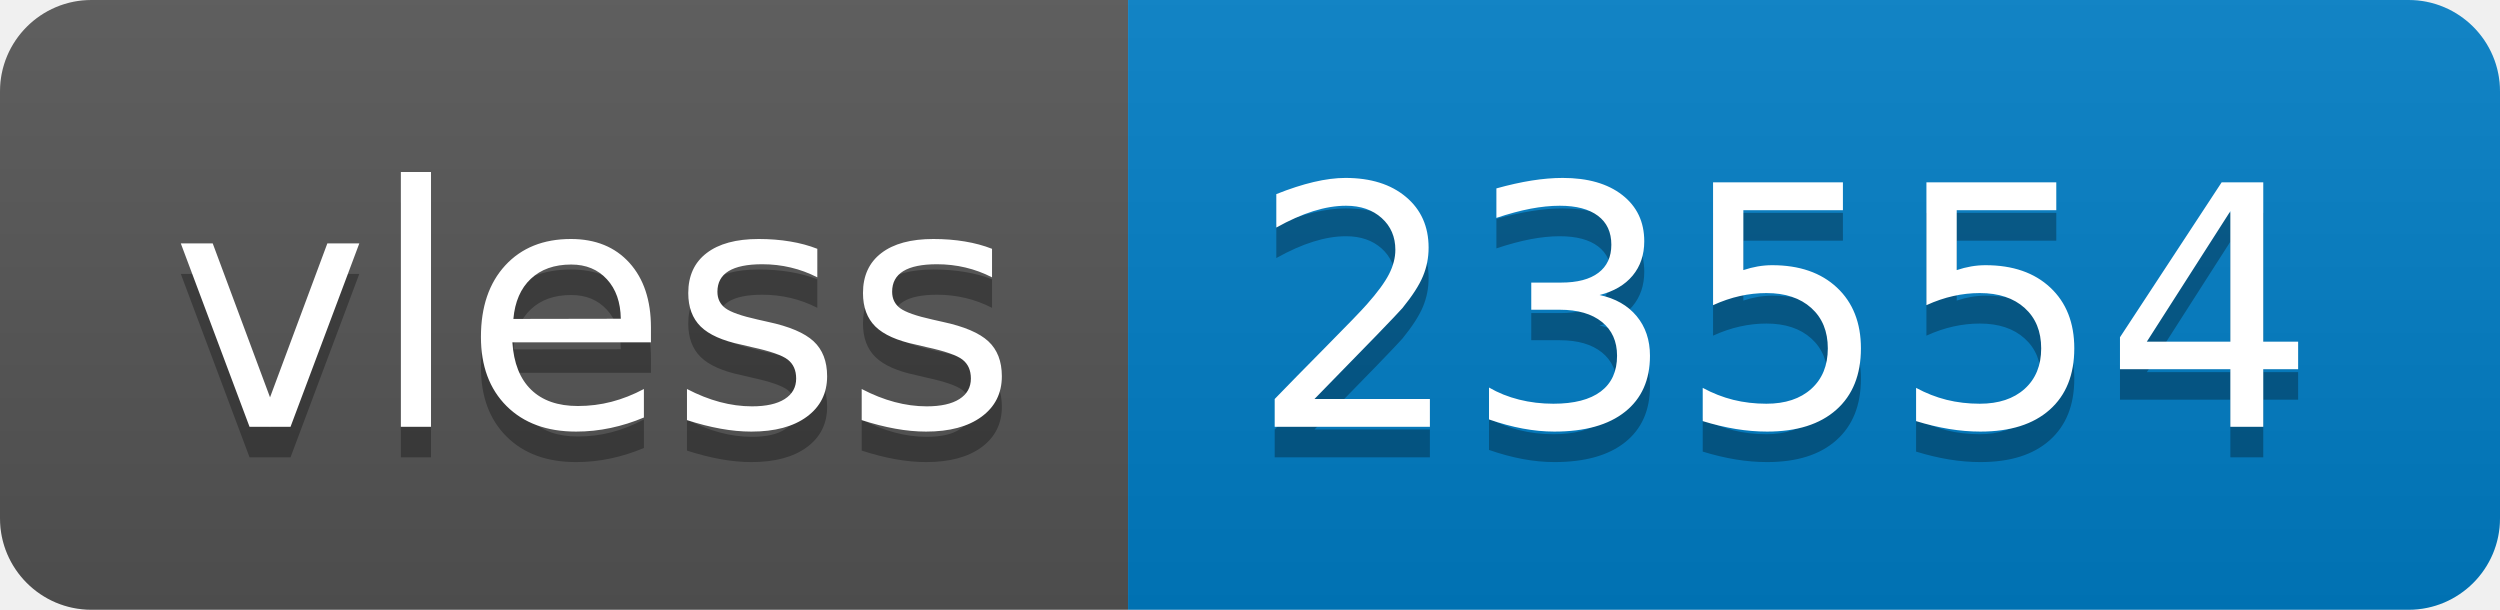
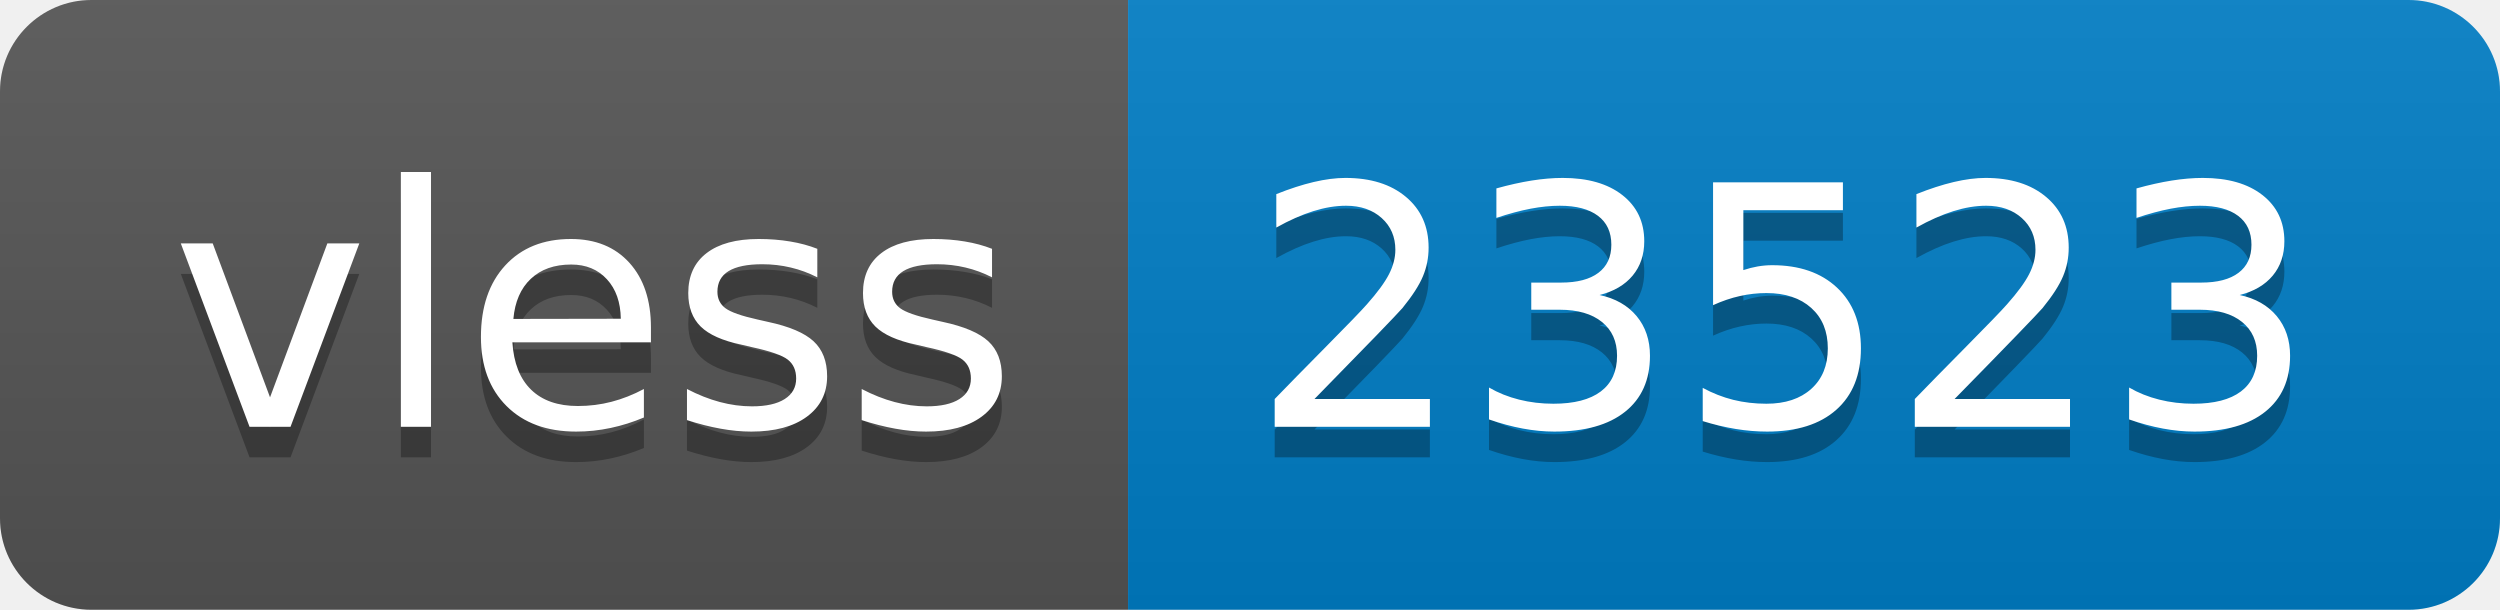
- <svg xmlns="http://www.w3.org/2000/svg" width="82" height="20" role="img" aria-label="vless: 23554">
+ <svg xmlns="http://www.w3.org/2000/svg" width="82" height="20" role="img" aria-label="vless: 23523">
  <linearGradient id="s" x2="0" y2="100%">
    <stop offset="0" stop-color="#bbb" stop-opacity=".1" />
    <stop offset="1" stop-opacity=".1" />
  </linearGradient>
  <clipPath id="r">
    <rect width="82" height="20" rx="3" fill="#fff" />
  </clipPath>
  <g clip-path="url(#r)">
    <rect width="37" height="20" fill="#555" />
    <rect x="37" width="45" height="20" fill="#007ec6" />
    <rect width="82" height="20" fill="url(#s)" />
  </g>
  <g fill="#fff" text-anchor="middle" font-family="Verdana,Geneva,DejaVu Sans,sans-serif" text-rendering="geometricPrecision" font-size="110">
    <text aria-hidden="true" x="195" y="150" fill="#010101" fill-opacity=".3" transform="scale(.1)" textLength="270">vless</text>
    <text x="195" y="140" transform="scale(.1)" fill="#fff" textLength="270">vless</text>
-     <text aria-hidden="true" x="585" y="150" fill="#010101" fill-opacity=".3" transform="scale(.1)" textLength="350">23554</text>
-     <text x="585" y="140" transform="scale(.1)" fill="#fff" textLength="350">23554</text>
+     <text aria-hidden="true" x="585" y="150" fill="#010101" fill-opacity=".3" transform="scale(.1)" textLength="350">23523</text>
+     <text x="585" y="140" transform="scale(.1)" fill="#fff" textLength="350">23523</text>
  </g>
</svg>
